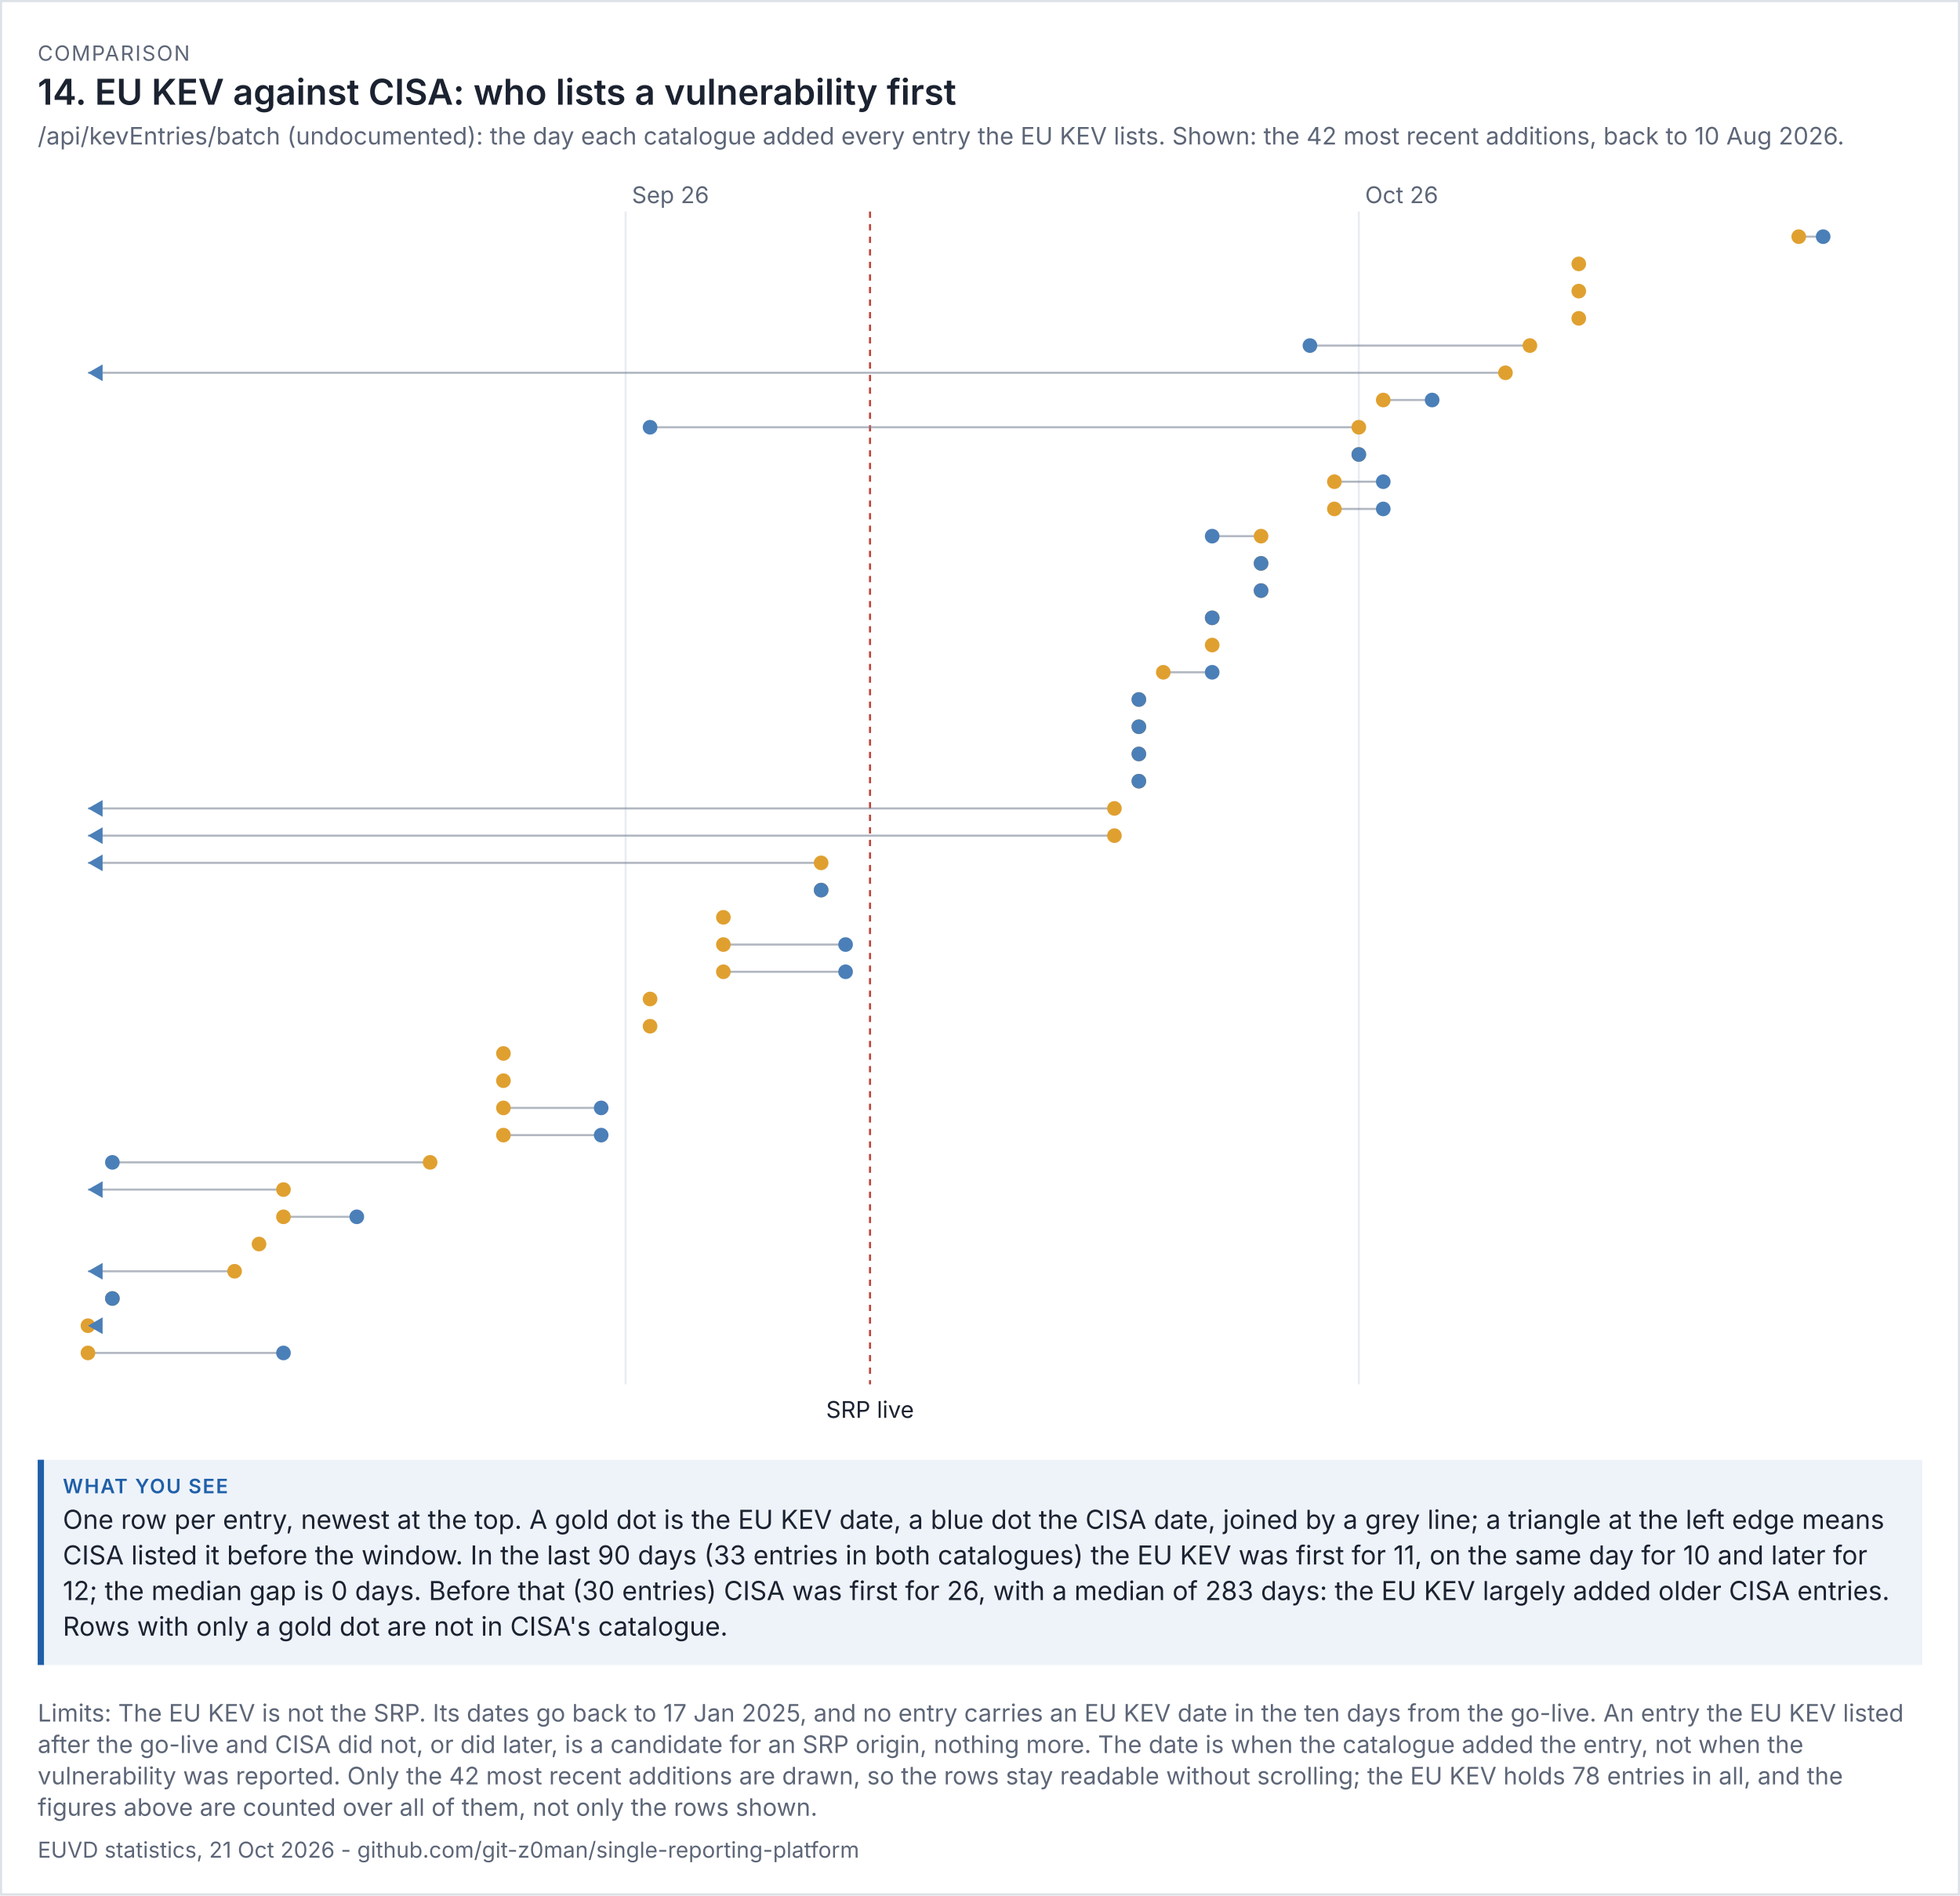
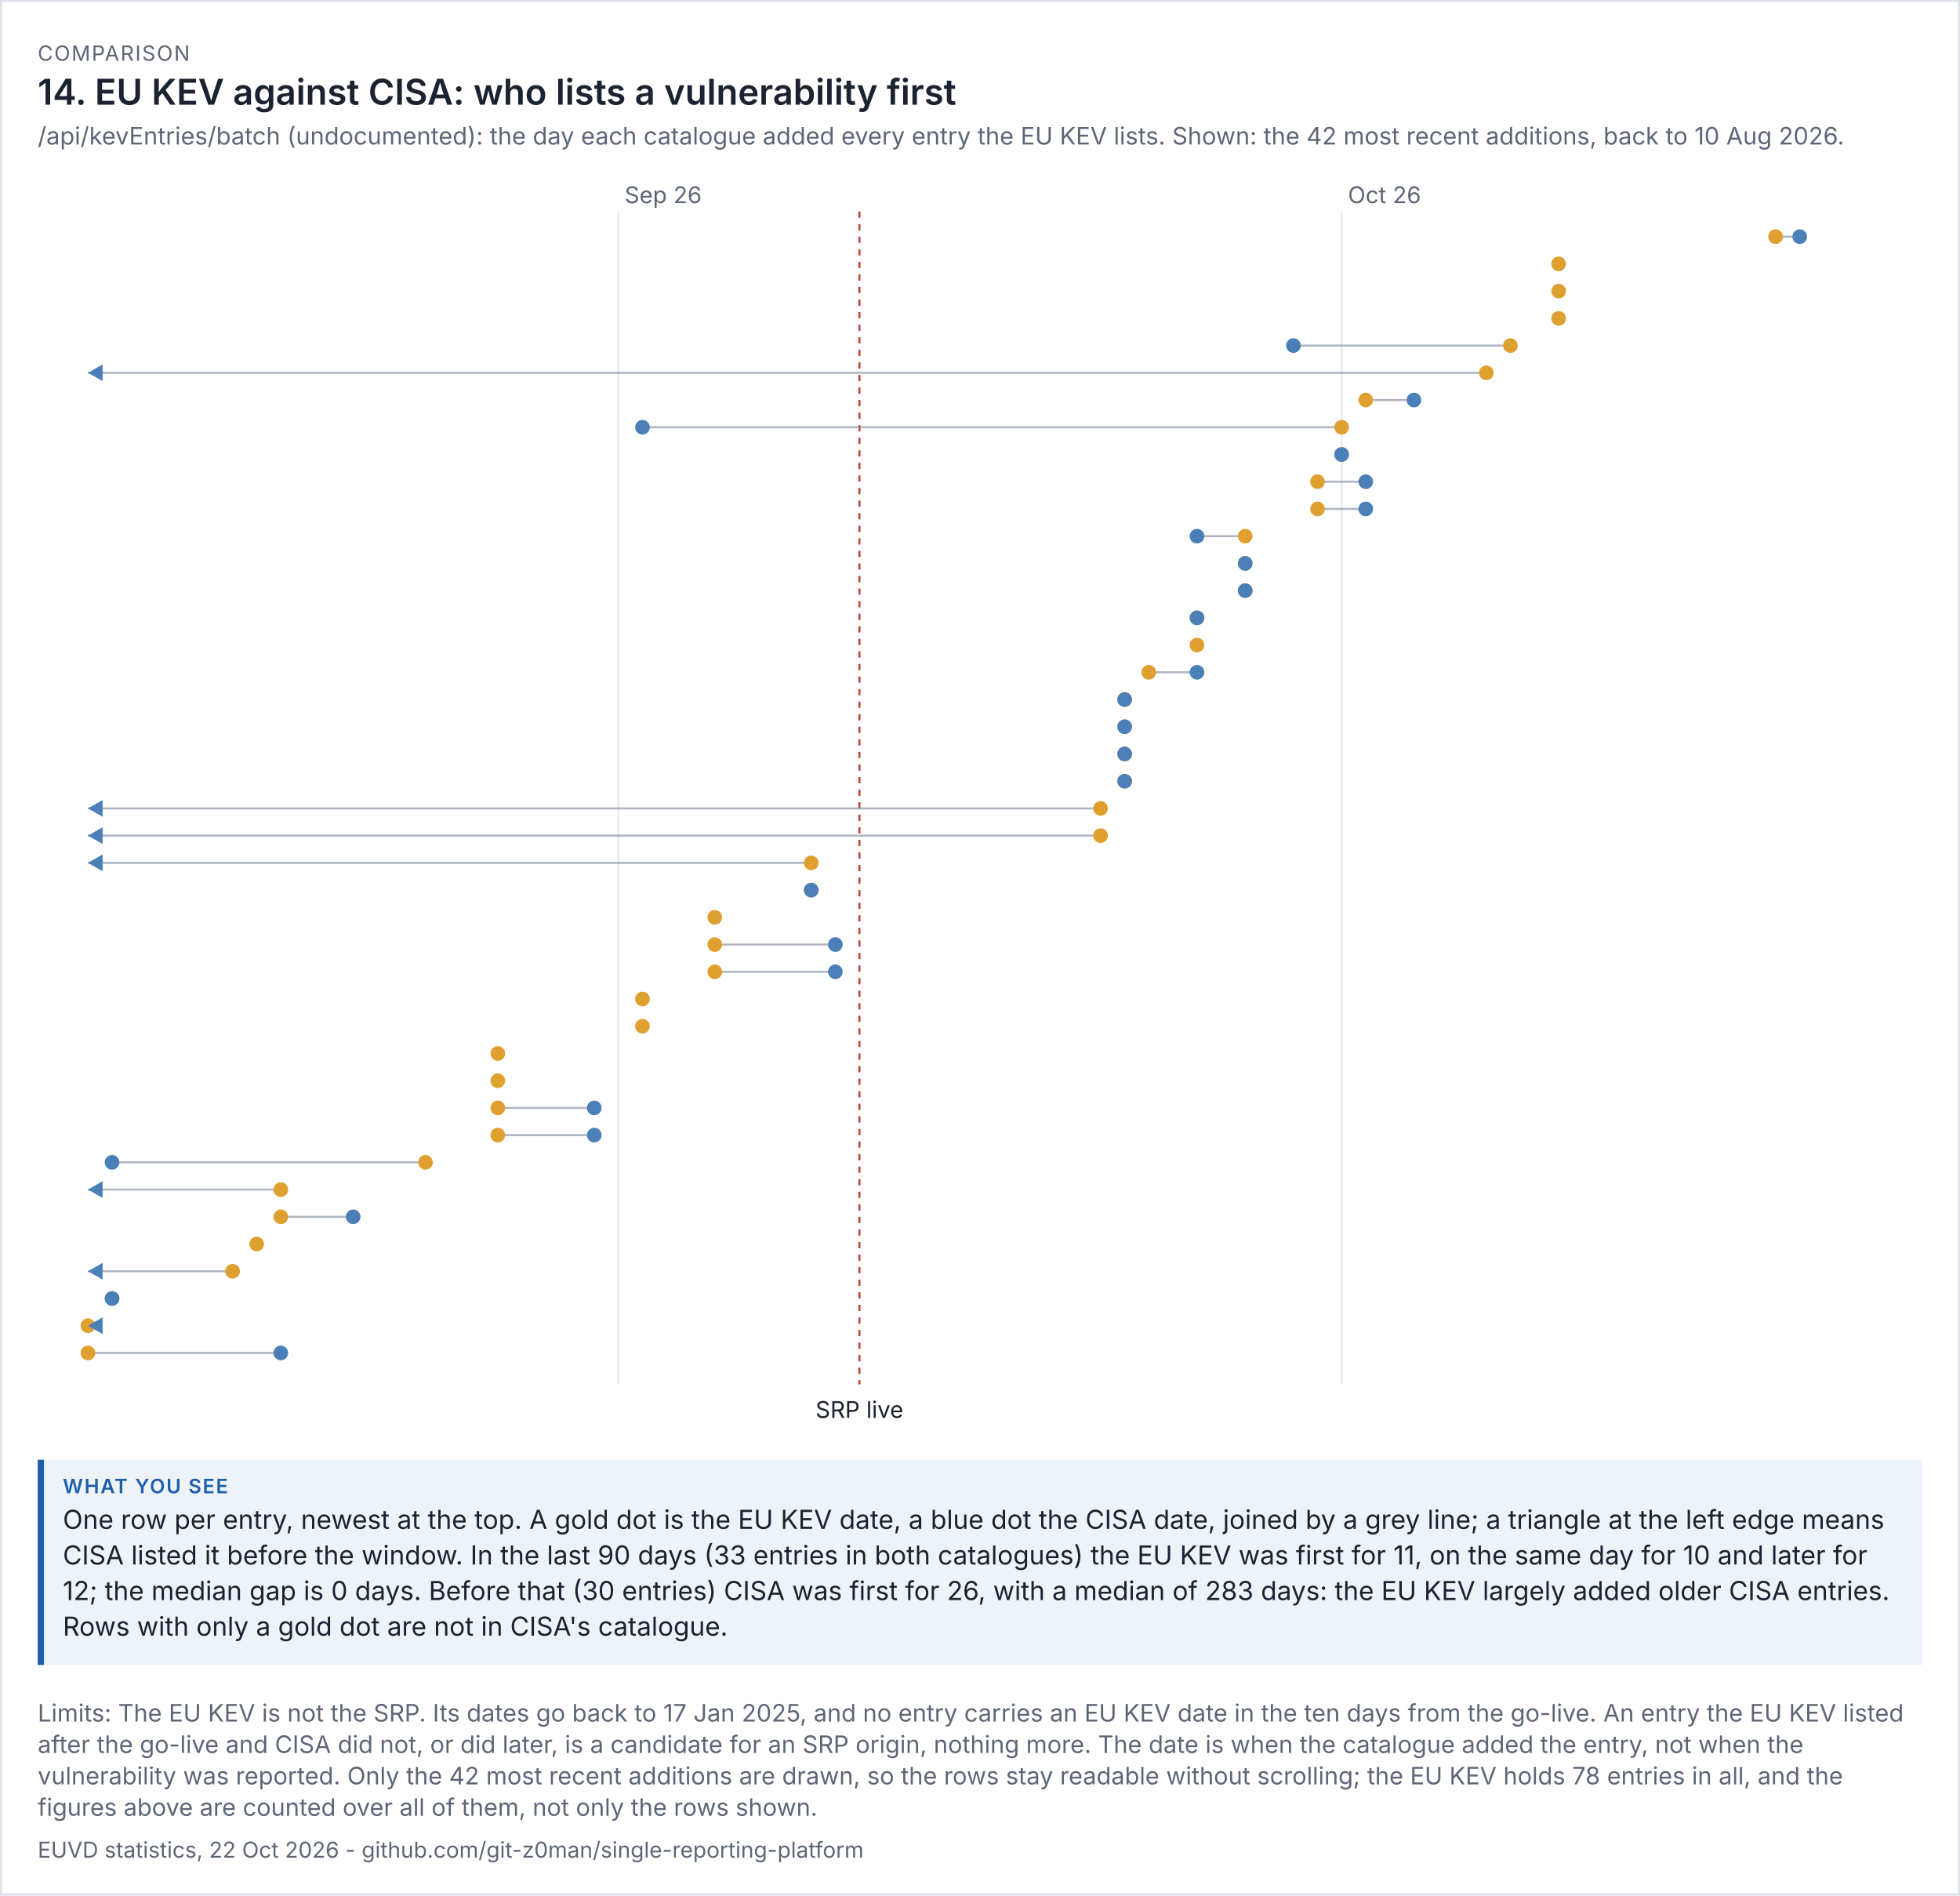
<svg xmlns="http://www.w3.org/2000/svg" viewBox="0 0 936 905" width="936" height="905" font-family="system-ui,-apple-system,'Segoe UI',sans-serif">
  <rect width="100%" height="100%" fill="#ffffff" />
  <rect x="0.5" y="0.5" width="935" height="904" fill="none" stroke="#dde1e8" />
  <text x="18" y="29" font-size="10" letter-spacing="0.6" fill="#5d6677">COMPARISON</text>
  <text x="18" y="50" font-size="17" fill="#1b2230" font-weight="600">14. EU KEV against CISA: who lists a vulnerability first</text>
  <text x="18" y="69" font-size="11.5" fill="#5d6677">/api/kevEntries/batch (undocumented): the day each catalogue added every entry the EU KEV lists. Shown: the 42 most recent additions, back to 10 Aug 2026.</text>
  <g transform="translate(18,79) scale(1)" font-size="11">
    <svg viewBox="0 0 900 606" role="img" width="900" height="606">
      <g>
-         <line x1="280.767" x2="280.767" y1="22" y2="582" stroke="rgb(233, 236, 241)" />
-         <text x="283.767" y="18" fill="rgb(93, 102, 119)">Sep 26</text>
-         <line x1="630.904" x2="630.904" y1="22" y2="582" stroke="rgb(233, 236, 241)" />
-         <text x="633.904" y="18" fill="rgb(93, 102, 119)">Oct 26</text>
-         <line x1="397.479" x2="397.479" y1="22" y2="582" stroke="rgb(192, 70, 58)" stroke-dasharray="3 3" />
-         <text x="397.479" y="598" text-anchor="middle" class="t" fill="rgb(27, 34, 48)">SRP live</text>
-         <line x1="840.986" x2="852.658" y1="34" y2="34" stroke="rgb(125, 135, 152)" opacity="0.6" />
-         <circle cx="840.986" cy="34" r="3.5" fill="rgb(224, 160, 48)" />
-         <circle cx="852.658" cy="34" r="3.5" fill="rgb(75, 127, 184)" />
-         <circle cx="735.945" cy="47" r="3.5" fill="rgb(224, 160, 48)" />
-         <circle cx="735.945" cy="60" r="3.5" fill="rgb(224, 160, 48)" />
-         <circle cx="735.945" cy="73" r="3.5" fill="rgb(224, 160, 48)" />
-         <line x1="712.603" x2="607.562" y1="86" y2="86" stroke="rgb(125, 135, 152)" opacity="0.6" />
-         <circle cx="712.603" cy="86" r="3.5" fill="rgb(224, 160, 48)" />
-         <circle cx="607.562" cy="86" r="3.5" fill="rgb(75, 127, 184)" />
-         <line x1="700.932" x2="24" y1="99" y2="99" stroke="rgb(125, 135, 152)" opacity="0.6" />
-         <circle cx="700.932" cy="99" r="3.5" fill="rgb(224, 160, 48)" />
+         <line x1="277.297" x2="277.297" y1="22" y2="582" stroke="rgb(233, 236, 241)" />
+         <text x="280.297" y="18" fill="rgb(93, 102, 119)">Sep 26</text>
+         <line x1="622.703" x2="622.703" y1="22" y2="582" stroke="rgb(233, 236, 241)" />
+         <text x="625.703" y="18" fill="rgb(93, 102, 119)">Oct 26</text>
+         <line x1="392.432" x2="392.432" y1="22" y2="582" stroke="rgb(192, 70, 58)" stroke-dasharray="3 3" />
+         <text x="392.432" y="598" text-anchor="middle" class="t" fill="rgb(27, 34, 48)">SRP live</text>
+         <line x1="829.946" x2="841.459" y1="34" y2="34" stroke="rgb(125, 135, 152)" opacity="0.6" />
+         <circle cx="829.946" cy="34" r="3.5" fill="rgb(224, 160, 48)" />
+         <circle cx="841.459" cy="34" r="3.5" fill="rgb(75, 127, 184)" />
+         <circle cx="726.324" cy="47" r="3.5" fill="rgb(224, 160, 48)" />
+         <circle cx="726.324" cy="60" r="3.5" fill="rgb(224, 160, 48)" />
+         <circle cx="726.324" cy="73" r="3.5" fill="rgb(224, 160, 48)" />
+         <line x1="703.297" x2="599.676" y1="86" y2="86" stroke="rgb(125, 135, 152)" opacity="0.6" />
+         <circle cx="703.297" cy="86" r="3.5" fill="rgb(224, 160, 48)" />
+         <circle cx="599.676" cy="86" r="3.5" fill="rgb(75, 127, 184)" />
+         <line x1="691.784" x2="24" y1="99" y2="99" stroke="rgb(125, 135, 152)" opacity="0.6" />
+         <circle cx="691.784" cy="99" r="3.5" fill="rgb(224, 160, 48)" />
        <path d="M24 99 l7 -4 v8 z" fill="rgb(75, 127, 184)" />
-         <line x1="642.575" x2="665.918" y1="112" y2="112" stroke="rgb(125, 135, 152)" opacity="0.6" />
-         <circle cx="642.575" cy="112" r="3.5" fill="rgb(224, 160, 48)" />
-         <circle cx="665.918" cy="112" r="3.5" fill="rgb(75, 127, 184)" />
-         <line x1="630.904" x2="292.438" y1="125" y2="125" stroke="rgb(125, 135, 152)" opacity="0.6" />
-         <circle cx="630.904" cy="125" r="3.5" fill="rgb(224, 160, 48)" />
-         <circle cx="292.438" cy="125" r="3.5" fill="rgb(75, 127, 184)" />
-         <line x1="630.904" x2="630.904" y1="138" y2="138" stroke="rgb(125, 135, 152)" opacity="0.6" />
-         <circle cx="630.904" cy="138" r="3.5" fill="rgb(224, 160, 48)" />
-         <circle cx="630.904" cy="138" r="3.5" fill="rgb(75, 127, 184)" />
-         <line x1="619.233" x2="642.575" y1="151" y2="151" stroke="rgb(125, 135, 152)" opacity="0.6" />
-         <circle cx="619.233" cy="151" r="3.5" fill="rgb(224, 160, 48)" />
-         <circle cx="642.575" cy="151" r="3.5" fill="rgb(75, 127, 184)" />
-         <line x1="619.233" x2="642.575" y1="164" y2="164" stroke="rgb(125, 135, 152)" opacity="0.6" />
-         <circle cx="619.233" cy="164" r="3.5" fill="rgb(224, 160, 48)" />
-         <circle cx="642.575" cy="164" r="3.5" fill="rgb(75, 127, 184)" />
-         <line x1="584.219" x2="560.877" y1="177" y2="177" stroke="rgb(125, 135, 152)" opacity="0.6" />
-         <circle cx="584.219" cy="177" r="3.5" fill="rgb(224, 160, 48)" />
-         <circle cx="560.877" cy="177" r="3.5" fill="rgb(75, 127, 184)" />
-         <line x1="584.219" x2="584.219" y1="190" y2="190" stroke="rgb(125, 135, 152)" opacity="0.6" />
-         <circle cx="584.219" cy="190" r="3.5" fill="rgb(224, 160, 48)" />
-         <circle cx="584.219" cy="190" r="3.5" fill="rgb(75, 127, 184)" />
-         <line x1="584.219" x2="584.219" y1="203" y2="203" stroke="rgb(125, 135, 152)" opacity="0.6" />
-         <circle cx="584.219" cy="203" r="3.5" fill="rgb(224, 160, 48)" />
-         <circle cx="584.219" cy="203" r="3.5" fill="rgb(75, 127, 184)" />
-         <line x1="560.877" x2="560.877" y1="216" y2="216" stroke="rgb(125, 135, 152)" opacity="0.6" />
-         <circle cx="560.877" cy="216" r="3.5" fill="rgb(224, 160, 48)" />
-         <circle cx="560.877" cy="216" r="3.5" fill="rgb(75, 127, 184)" />
-         <circle cx="560.877" cy="229" r="3.5" fill="rgb(224, 160, 48)" />
-         <line x1="537.534" x2="560.877" y1="242" y2="242" stroke="rgb(125, 135, 152)" opacity="0.6" />
-         <circle cx="537.534" cy="242" r="3.5" fill="rgb(224, 160, 48)" />
-         <circle cx="560.877" cy="242" r="3.5" fill="rgb(75, 127, 184)" />
-         <line x1="525.863" x2="525.863" y1="255" y2="255" stroke="rgb(125, 135, 152)" opacity="0.6" />
-         <circle cx="525.863" cy="255" r="3.5" fill="rgb(224, 160, 48)" />
-         <circle cx="525.863" cy="255" r="3.5" fill="rgb(75, 127, 184)" />
-         <line x1="525.863" x2="525.863" y1="268" y2="268" stroke="rgb(125, 135, 152)" opacity="0.6" />
-         <circle cx="525.863" cy="268" r="3.5" fill="rgb(224, 160, 48)" />
-         <circle cx="525.863" cy="268" r="3.5" fill="rgb(75, 127, 184)" />
-         <line x1="525.863" x2="525.863" y1="281" y2="281" stroke="rgb(125, 135, 152)" opacity="0.6" />
-         <circle cx="525.863" cy="281" r="3.5" fill="rgb(224, 160, 48)" />
-         <circle cx="525.863" cy="281" r="3.5" fill="rgb(75, 127, 184)" />
-         <line x1="525.863" x2="525.863" y1="294" y2="294" stroke="rgb(125, 135, 152)" opacity="0.6" />
-         <circle cx="525.863" cy="294" r="3.5" fill="rgb(224, 160, 48)" />
-         <circle cx="525.863" cy="294" r="3.5" fill="rgb(75, 127, 184)" />
-         <line x1="514.192" x2="24" y1="307" y2="307" stroke="rgb(125, 135, 152)" opacity="0.6" />
-         <circle cx="514.192" cy="307" r="3.5" fill="rgb(224, 160, 48)" />
+         <line x1="634.216" x2="657.243" y1="112" y2="112" stroke="rgb(125, 135, 152)" opacity="0.6" />
+         <circle cx="634.216" cy="112" r="3.5" fill="rgb(224, 160, 48)" />
+         <circle cx="657.243" cy="112" r="3.5" fill="rgb(75, 127, 184)" />
+         <line x1="622.703" x2="288.811" y1="125" y2="125" stroke="rgb(125, 135, 152)" opacity="0.6" />
+         <circle cx="622.703" cy="125" r="3.5" fill="rgb(224, 160, 48)" />
+         <circle cx="288.811" cy="125" r="3.5" fill="rgb(75, 127, 184)" />
+         <line x1="622.703" x2="622.703" y1="138" y2="138" stroke="rgb(125, 135, 152)" opacity="0.6" />
+         <circle cx="622.703" cy="138" r="3.5" fill="rgb(224, 160, 48)" />
+         <circle cx="622.703" cy="138" r="3.5" fill="rgb(75, 127, 184)" />
+         <line x1="611.189" x2="634.216" y1="151" y2="151" stroke="rgb(125, 135, 152)" opacity="0.6" />
+         <circle cx="611.189" cy="151" r="3.5" fill="rgb(224, 160, 48)" />
+         <circle cx="634.216" cy="151" r="3.5" fill="rgb(75, 127, 184)" />
+         <line x1="611.189" x2="634.216" y1="164" y2="164" stroke="rgb(125, 135, 152)" opacity="0.6" />
+         <circle cx="611.189" cy="164" r="3.5" fill="rgb(224, 160, 48)" />
+         <circle cx="634.216" cy="164" r="3.5" fill="rgb(75, 127, 184)" />
+         <line x1="576.649" x2="553.622" y1="177" y2="177" stroke="rgb(125, 135, 152)" opacity="0.6" />
+         <circle cx="576.649" cy="177" r="3.5" fill="rgb(224, 160, 48)" />
+         <circle cx="553.622" cy="177" r="3.5" fill="rgb(75, 127, 184)" />
+         <line x1="576.649" x2="576.649" y1="190" y2="190" stroke="rgb(125, 135, 152)" opacity="0.6" />
+         <circle cx="576.649" cy="190" r="3.5" fill="rgb(224, 160, 48)" />
+         <circle cx="576.649" cy="190" r="3.5" fill="rgb(75, 127, 184)" />
+         <line x1="576.649" x2="576.649" y1="203" y2="203" stroke="rgb(125, 135, 152)" opacity="0.6" />
+         <circle cx="576.649" cy="203" r="3.5" fill="rgb(224, 160, 48)" />
+         <circle cx="576.649" cy="203" r="3.5" fill="rgb(75, 127, 184)" />
+         <line x1="553.622" x2="553.622" y1="216" y2="216" stroke="rgb(125, 135, 152)" opacity="0.6" />
+         <circle cx="553.622" cy="216" r="3.5" fill="rgb(224, 160, 48)" />
+         <circle cx="553.622" cy="216" r="3.5" fill="rgb(75, 127, 184)" />
+         <circle cx="553.622" cy="229" r="3.5" fill="rgb(224, 160, 48)" />
+         <line x1="530.595" x2="553.622" y1="242" y2="242" stroke="rgb(125, 135, 152)" opacity="0.6" />
+         <circle cx="530.595" cy="242" r="3.5" fill="rgb(224, 160, 48)" />
+         <circle cx="553.622" cy="242" r="3.5" fill="rgb(75, 127, 184)" />
+         <line x1="519.081" x2="519.081" y1="255" y2="255" stroke="rgb(125, 135, 152)" opacity="0.6" />
+         <circle cx="519.081" cy="255" r="3.5" fill="rgb(224, 160, 48)" />
+         <circle cx="519.081" cy="255" r="3.5" fill="rgb(75, 127, 184)" />
+         <line x1="519.081" x2="519.081" y1="268" y2="268" stroke="rgb(125, 135, 152)" opacity="0.6" />
+         <circle cx="519.081" cy="268" r="3.5" fill="rgb(224, 160, 48)" />
+         <circle cx="519.081" cy="268" r="3.5" fill="rgb(75, 127, 184)" />
+         <line x1="519.081" x2="519.081" y1="281" y2="281" stroke="rgb(125, 135, 152)" opacity="0.6" />
+         <circle cx="519.081" cy="281" r="3.5" fill="rgb(224, 160, 48)" />
+         <circle cx="519.081" cy="281" r="3.5" fill="rgb(75, 127, 184)" />
+         <line x1="519.081" x2="519.081" y1="294" y2="294" stroke="rgb(125, 135, 152)" opacity="0.6" />
+         <circle cx="519.081" cy="294" r="3.5" fill="rgb(224, 160, 48)" />
+         <circle cx="519.081" cy="294" r="3.5" fill="rgb(75, 127, 184)" />
+         <line x1="507.568" x2="24" y1="307" y2="307" stroke="rgb(125, 135, 152)" opacity="0.6" />
+         <circle cx="507.568" cy="307" r="3.5" fill="rgb(224, 160, 48)" />
        <path d="M24 307 l7 -4 v8 z" fill="rgb(75, 127, 184)" />
-         <line x1="514.192" x2="24" y1="320" y2="320" stroke="rgb(125, 135, 152)" opacity="0.6" />
-         <circle cx="514.192" cy="320" r="3.5" fill="rgb(224, 160, 48)" />
+         <line x1="507.568" x2="24" y1="320" y2="320" stroke="rgb(125, 135, 152)" opacity="0.6" />
+         <circle cx="507.568" cy="320" r="3.5" fill="rgb(224, 160, 48)" />
        <path d="M24 320 l7 -4 v8 z" fill="rgb(75, 127, 184)" />
-         <line x1="374.137" x2="24" y1="333" y2="333" stroke="rgb(125, 135, 152)" opacity="0.6" />
-         <circle cx="374.137" cy="333" r="3.5" fill="rgb(224, 160, 48)" />
+         <line x1="369.405" x2="24" y1="333" y2="333" stroke="rgb(125, 135, 152)" opacity="0.6" />
+         <circle cx="369.405" cy="333" r="3.5" fill="rgb(224, 160, 48)" />
        <path d="M24 333 l7 -4 v8 z" fill="rgb(75, 127, 184)" />
-         <line x1="374.137" x2="374.137" y1="346" y2="346" stroke="rgb(125, 135, 152)" opacity="0.6" />
-         <circle cx="374.137" cy="346" r="3.5" fill="rgb(224, 160, 48)" />
-         <circle cx="374.137" cy="346" r="3.5" fill="rgb(75, 127, 184)" />
-         <circle cx="327.452" cy="359" r="3.5" fill="rgb(224, 160, 48)" />
-         <line x1="327.452" x2="385.808" y1="372" y2="372" stroke="rgb(125, 135, 152)" opacity="0.6" />
-         <circle cx="327.452" cy="372" r="3.5" fill="rgb(224, 160, 48)" />
-         <circle cx="385.808" cy="372" r="3.5" fill="rgb(75, 127, 184)" />
-         <line x1="327.452" x2="385.808" y1="385" y2="385" stroke="rgb(125, 135, 152)" opacity="0.6" />
-         <circle cx="327.452" cy="385" r="3.5" fill="rgb(224, 160, 48)" />
-         <circle cx="385.808" cy="385" r="3.5" fill="rgb(75, 127, 184)" />
-         <circle cx="292.438" cy="398" r="3.5" fill="rgb(224, 160, 48)" />
-         <circle cx="292.438" cy="411" r="3.5" fill="rgb(224, 160, 48)" />
-         <circle cx="222.411" cy="424" r="3.5" fill="rgb(224, 160, 48)" />
-         <circle cx="222.411" cy="437" r="3.5" fill="rgb(224, 160, 48)" />
-         <line x1="222.411" x2="269.096" y1="450" y2="450" stroke="rgb(125, 135, 152)" opacity="0.6" />
-         <circle cx="222.411" cy="450" r="3.5" fill="rgb(224, 160, 48)" />
-         <circle cx="269.096" cy="450" r="3.5" fill="rgb(75, 127, 184)" />
-         <line x1="222.411" x2="269.096" y1="463" y2="463" stroke="rgb(125, 135, 152)" opacity="0.6" />
-         <circle cx="222.411" cy="463" r="3.5" fill="rgb(224, 160, 48)" />
-         <circle cx="269.096" cy="463" r="3.5" fill="rgb(75, 127, 184)" />
-         <line x1="187.397" x2="35.671" y1="476" y2="476" stroke="rgb(125, 135, 152)" opacity="0.6" />
-         <circle cx="187.397" cy="476" r="3.5" fill="rgb(224, 160, 48)" />
-         <circle cx="35.671" cy="476" r="3.5" fill="rgb(75, 127, 184)" />
-         <line x1="117.37" x2="24" y1="489" y2="489" stroke="rgb(125, 135, 152)" opacity="0.6" />
-         <circle cx="117.37" cy="489" r="3.5" fill="rgb(224, 160, 48)" />
+         <line x1="369.405" x2="369.405" y1="346" y2="346" stroke="rgb(125, 135, 152)" opacity="0.6" />
+         <circle cx="369.405" cy="346" r="3.5" fill="rgb(224, 160, 48)" />
+         <circle cx="369.405" cy="346" r="3.5" fill="rgb(75, 127, 184)" />
+         <circle cx="323.351" cy="359" r="3.5" fill="rgb(224, 160, 48)" />
+         <line x1="323.351" x2="380.919" y1="372" y2="372" stroke="rgb(125, 135, 152)" opacity="0.6" />
+         <circle cx="323.351" cy="372" r="3.5" fill="rgb(224, 160, 48)" />
+         <circle cx="380.919" cy="372" r="3.5" fill="rgb(75, 127, 184)" />
+         <line x1="323.351" x2="380.919" y1="385" y2="385" stroke="rgb(125, 135, 152)" opacity="0.6" />
+         <circle cx="323.351" cy="385" r="3.5" fill="rgb(224, 160, 48)" />
+         <circle cx="380.919" cy="385" r="3.5" fill="rgb(75, 127, 184)" />
+         <circle cx="288.811" cy="398" r="3.5" fill="rgb(224, 160, 48)" />
+         <circle cx="288.811" cy="411" r="3.5" fill="rgb(224, 160, 48)" />
+         <circle cx="219.73" cy="424" r="3.5" fill="rgb(224, 160, 48)" />
+         <circle cx="219.73" cy="437" r="3.5" fill="rgb(224, 160, 48)" />
+         <line x1="219.73" x2="265.784" y1="450" y2="450" stroke="rgb(125, 135, 152)" opacity="0.6" />
+         <circle cx="219.73" cy="450" r="3.5" fill="rgb(224, 160, 48)" />
+         <circle cx="265.784" cy="450" r="3.5" fill="rgb(75, 127, 184)" />
+         <line x1="219.73" x2="265.784" y1="463" y2="463" stroke="rgb(125, 135, 152)" opacity="0.6" />
+         <circle cx="219.73" cy="463" r="3.5" fill="rgb(224, 160, 48)" />
+         <circle cx="265.784" cy="463" r="3.5" fill="rgb(75, 127, 184)" />
+         <line x1="185.189" x2="35.514" y1="476" y2="476" stroke="rgb(125, 135, 152)" opacity="0.6" />
+         <circle cx="185.189" cy="476" r="3.5" fill="rgb(224, 160, 48)" />
+         <circle cx="35.514" cy="476" r="3.5" fill="rgb(75, 127, 184)" />
+         <line x1="116.108" x2="24" y1="489" y2="489" stroke="rgb(125, 135, 152)" opacity="0.6" />
+         <circle cx="116.108" cy="489" r="3.5" fill="rgb(224, 160, 48)" />
        <path d="M24 489 l7 -4 v8 z" fill="rgb(75, 127, 184)" />
-         <line x1="117.37" x2="152.384" y1="502" y2="502" stroke="rgb(125, 135, 152)" opacity="0.6" />
-         <circle cx="117.37" cy="502" r="3.5" fill="rgb(224, 160, 48)" />
-         <circle cx="152.384" cy="502" r="3.5" fill="rgb(75, 127, 184)" />
-         <circle cx="105.699" cy="515" r="3.5" fill="rgb(224, 160, 48)" />
-         <line x1="94.027" x2="24" y1="528" y2="528" stroke="rgb(125, 135, 152)" opacity="0.6" />
-         <circle cx="94.027" cy="528" r="3.5" fill="rgb(224, 160, 48)" />
+         <line x1="116.108" x2="150.649" y1="502" y2="502" stroke="rgb(125, 135, 152)" opacity="0.6" />
+         <circle cx="116.108" cy="502" r="3.5" fill="rgb(224, 160, 48)" />
+         <circle cx="150.649" cy="502" r="3.5" fill="rgb(75, 127, 184)" />
+         <circle cx="104.595" cy="515" r="3.5" fill="rgb(224, 160, 48)" />
+         <line x1="93.081" x2="24" y1="528" y2="528" stroke="rgb(125, 135, 152)" opacity="0.6" />
+         <circle cx="93.081" cy="528" r="3.5" fill="rgb(224, 160, 48)" />
        <path d="M24 528 l7 -4 v8 z" fill="rgb(75, 127, 184)" />
-         <line x1="35.671" x2="35.671" y1="541" y2="541" stroke="rgb(125, 135, 152)" opacity="0.6" />
-         <circle cx="35.671" cy="541" r="3.5" fill="rgb(224, 160, 48)" />
-         <circle cx="35.671" cy="541" r="3.5" fill="rgb(75, 127, 184)" />
+         <line x1="35.514" x2="35.514" y1="541" y2="541" stroke="rgb(125, 135, 152)" opacity="0.6" />
+         <circle cx="35.514" cy="541" r="3.5" fill="rgb(224, 160, 48)" />
+         <circle cx="35.514" cy="541" r="3.5" fill="rgb(75, 127, 184)" />
        <line x1="24" x2="24" y1="554" y2="554" stroke="rgb(125, 135, 152)" opacity="0.6" />
        <circle cx="24" cy="554" r="3.5" fill="rgb(224, 160, 48)" />
        <path d="M24 554 l7 -4 v8 z" fill="rgb(75, 127, 184)" />
-         <line x1="24" x2="117.37" y1="567" y2="567" stroke="rgb(125, 135, 152)" opacity="0.6" />
+         <line x1="24" x2="116.108" y1="567" y2="567" stroke="rgb(125, 135, 152)" opacity="0.6" />
        <circle cx="24" cy="567" r="3.5" fill="rgb(224, 160, 48)" />
-         <circle cx="117.37" cy="567" r="3.5" fill="rgb(75, 127, 184)" />
+         <circle cx="116.108" cy="567" r="3.5" fill="rgb(75, 127, 184)" />
      </g>
    </svg>
  </g>
  <rect x="18" y="697" width="900" height="98" fill="#eef3fa" />
  <rect x="18" y="697" width="3" height="98" fill="#1f5fa8" />
  <text x="30" y="713" font-size="9.5" letter-spacing="0.6" font-weight="600" fill="#1f5fa8">WHAT YOU SEE</text>
  <text x="30" y="730" font-size="12.5" fill="#1b2230">One row per entry, newest at the top. A gold dot is the EU KEV date, a blue dot the CISA date, joined by a grey line; a triangle at the left edge means</text>
  <text x="30" y="747" font-size="12.5" fill="#1b2230">CISA listed it before the window. In the last 90 days (33 entries in both catalogues) the EU KEV was first for 11, on the same day for 10 and later for</text>
  <text x="30" y="764" font-size="12.5" fill="#1b2230">12; the median gap is 0 days. Before that (30 entries) CISA was first for 26, with a median of 283 days: the EU KEV largely added older CISA entries.</text>
  <text x="30" y="781" font-size="12.5" fill="#1b2230">Rows with only a gold dot are not in CISA's catalogue.</text>
  <text x="18" y="822" font-size="11.5" fill="#5d6677">Limits: The EU KEV is not the SRP. Its dates go back to 17 Jan 2025, and no entry carries an EU KEV date in the ten days from the go-live. An entry the EU KEV listed</text>
  <text x="18" y="837" font-size="11.5" fill="#5d6677">after the go-live and CISA did not, or did later, is a candidate for an SRP origin, nothing more. The date is when the catalogue added the entry, not when the</text>
  <text x="18" y="852" font-size="11.5" fill="#5d6677">vulnerability was reported. Only the 42 most recent additions are drawn, so the rows stay readable without scrolling; the EU KEV holds 78 entries in all, and the</text>
  <text x="18" y="867" font-size="11.5" fill="#5d6677">figures above are counted over all of them, not only the rows shown.</text>
-   <text x="18" y="887" font-size="10.5" fill="#5d6677">EUVD statistics, 21 Oct 2026 - github.com/git-z0man/single-reporting-platform</text>
+   <text x="18" y="887" font-size="10.5" fill="#5d6677">EUVD statistics, 22 Oct 2026 - github.com/git-z0man/single-reporting-platform</text>
</svg>
